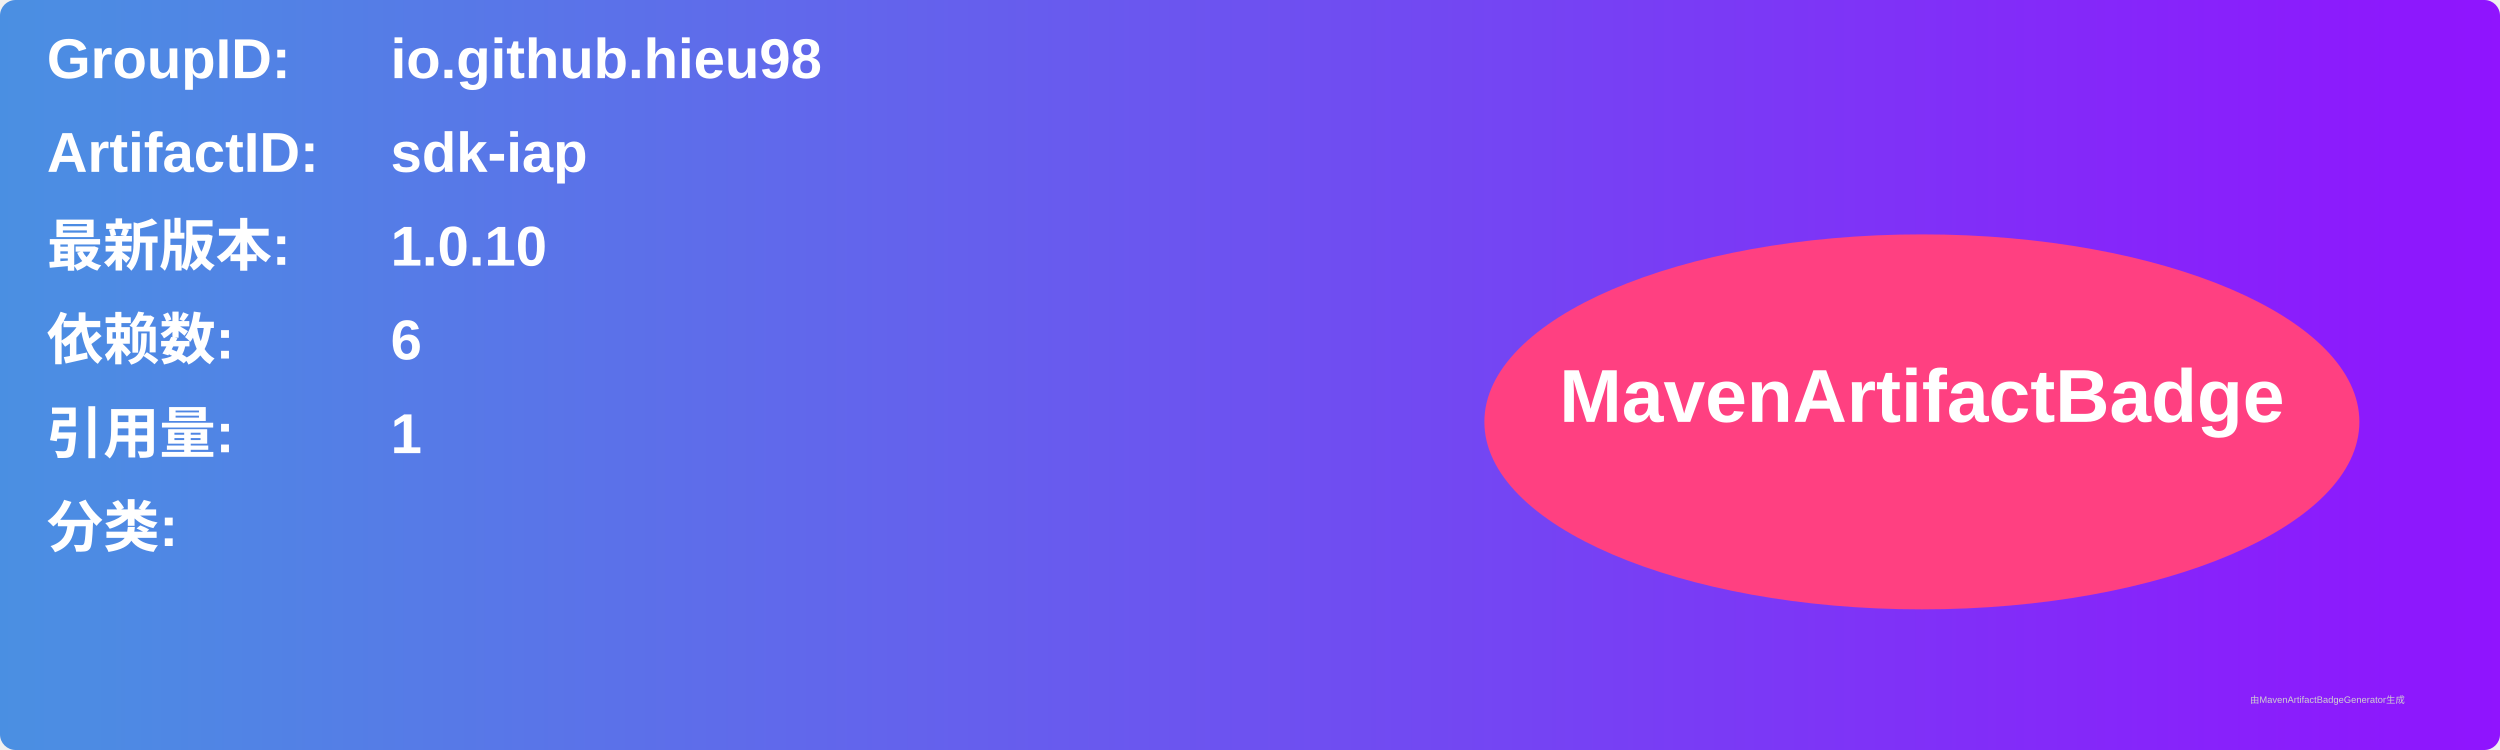
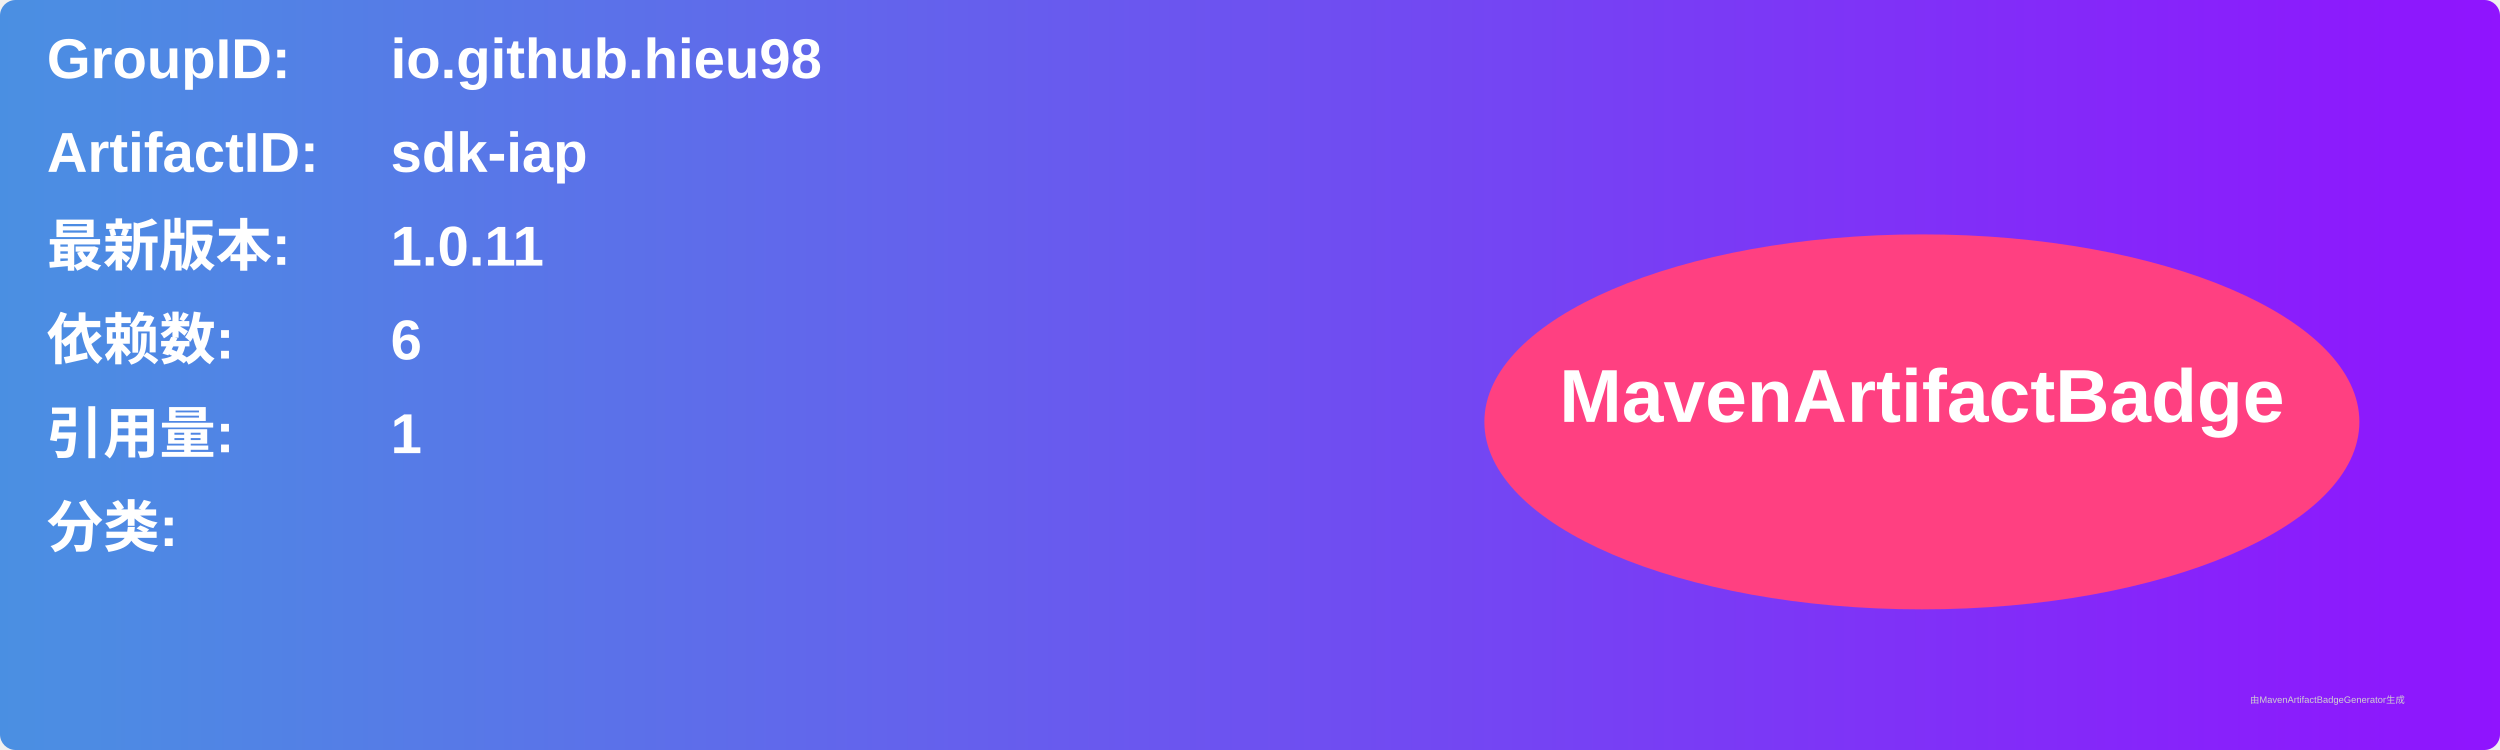
<svg xmlns="http://www.w3.org/2000/svg" width="800" height="240" viewBox="0 0 800 240">
  <linearGradient id="grad" x1="0%" y1="0%" x2="100%" y2="0%">
    <stop offset="0%" stop-color="#4a90e2" />
    <stop offset="100%" stop-color="#9013fe" />
  </linearGradient>
  <rect width="100%" height="100%" rx="5" ry="5" fill="url(#grad)" />
  <g transform="translate(15, 15)">
    <text x="0" y="10" font-family="Arial" font-size="18" fill="white" font-weight="bold" width="260">GroupID:</text>
    <text x="110" y="10" font-family="Arial" font-size="18" fill="white" font-weight="bold" width="460">io.github.hieu98</text>
    <text x="0" y="40" font-family="Arial" font-size="18" fill="white" font-weight="bold" width="260">ArtifactID:</text>
    <text x="110" y="40" font-family="Arial" font-size="18" fill="white" font-weight="bold" width="460">sdk-iap</text>
    <text x="0" y="70" font-family="Arial" font-size="18" fill="white" font-weight="bold">最新版本:</text>
    <text x="110" y="70" font-family="Arial" font-size="18" fill="white" font-weight="bold">
-       <tspan font-weight="bold">1.0.10</tspan>
+       <tspan font-weight="bold">1.0.11</tspan>
    </text>
    <text x="0" y="100" font-family="Arial" font-size="18" fill="white" font-weight="bold">依赖数: </text>
    <text x="110" y="100" font-family="Arial" font-size="18" fill="white">
      <tspan font-weight="bold">6</tspan>
    </text>
    <text x="0" y="130" font-family="Arial" font-size="18" fill="white" font-weight="bold">引用量: </text>
    <text x="110" y="130" font-family="Arial" font-size="18" fill="white">
      <tspan font-weight="bold">1</tspan>
    </text>
    <text x="0" y="160" font-family="Arial" font-size="18" fill="white" font-weight="bold">分类:</text>
    <text x="10" y="190" font-family="Arial" font-size="10" fill="white">
      <tspan font-weight="bold" />
    </text>
    <ellipse cx="600" cy="120" rx="140" ry="60" fill="#ff4081" />
    <text x="600" y="120" text-anchor="middle" font-family="Arial" font-size="24" fill="white" font-weight="bold">MavenArtifactBadge</text>
  </g>
  <text x="720" y="225" font-family="Arial" font-size="3" fill="#d0d0d0">由MavenArtifactBadgeGenerator生成</text>
</svg>
